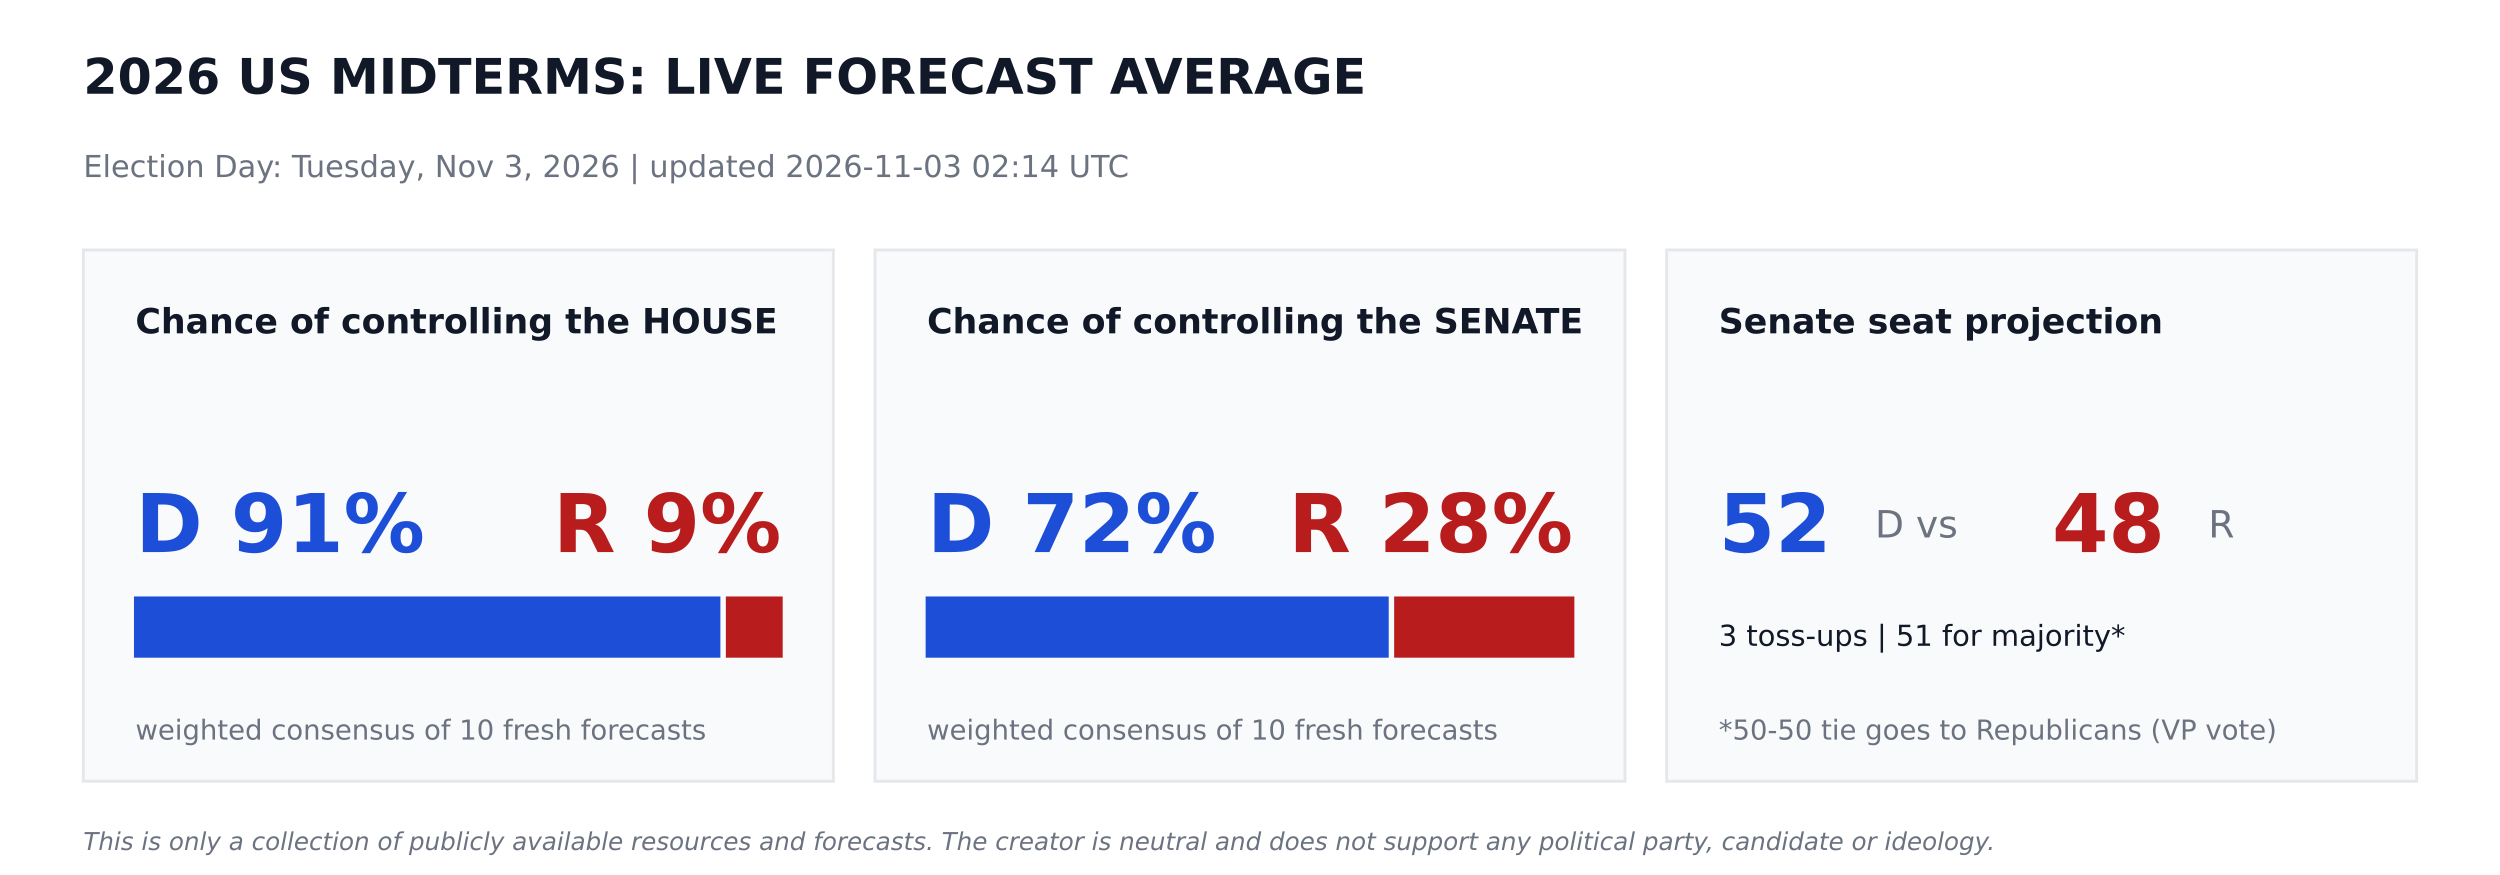
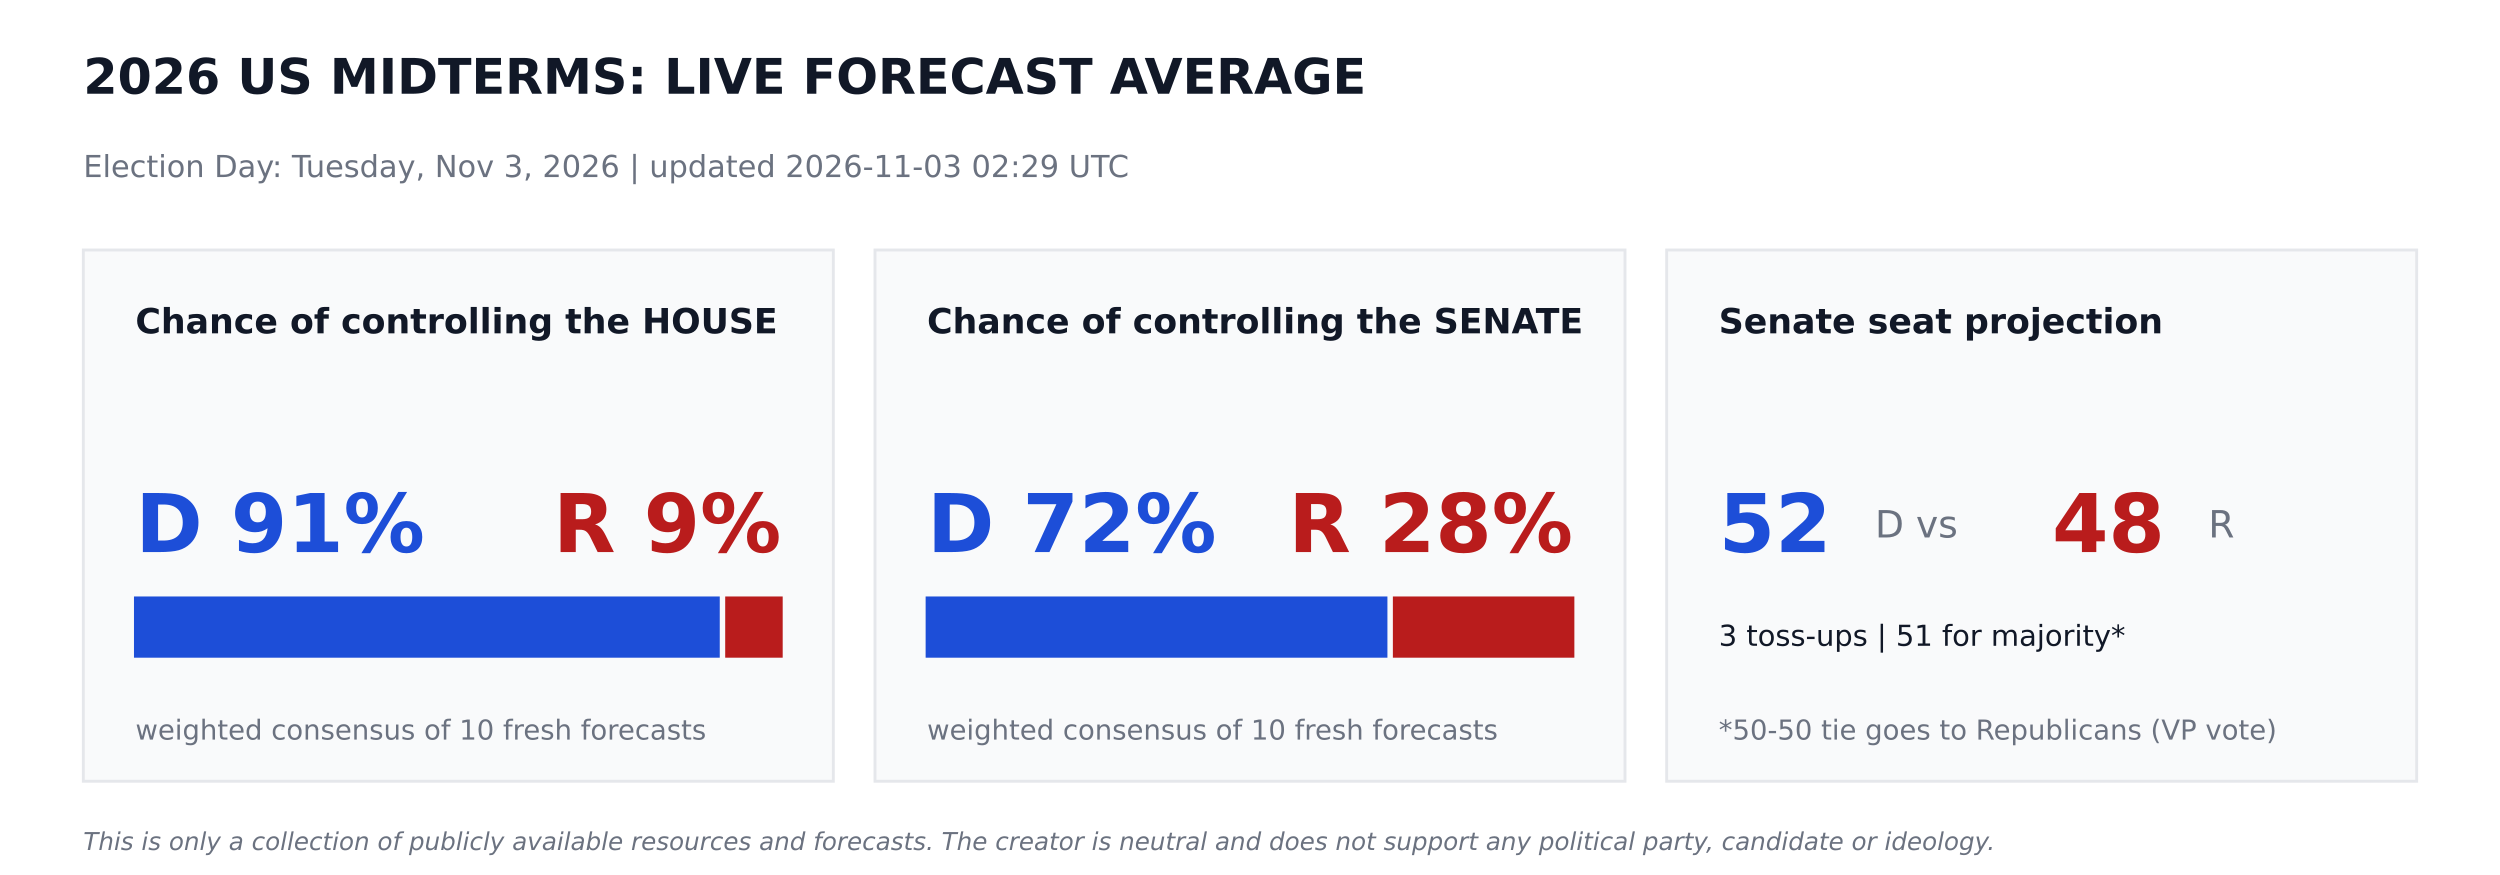
<svg xmlns="http://www.w3.org/2000/svg" width="864pt" height="302.4pt" viewBox="0 0 864 302.4" version="1.1">
  <defs>
    <style type="text/css">*{stroke-linejoin: round; stroke-linecap: butt}</style>
  </defs>
  <g id="figure_1">
    <g id="patch_1">
      <path d="M 0 302.4  L 864 302.4  L 864 0  L 0 0  z " style="fill: #ffffff" />
    </g>
    <g id="axes_1">
      <g id="patch_2">
-         <path d="M 28.8 270  L 288 270  L 288 86.4  L 28.8 86.4  z " clip-path="url(#p31105a4667)" style="fill: #f9fafb; stroke: #e5e7eb; stroke-linejoin: miter" />
+         <path d="M 28.8 270  L 288 270  L 288 86.4  L 28.8 86.4  z " clip-path="url(#pc761796074)" style="fill: #f9fafb; stroke: #e5e7eb; stroke-linejoin: miter" />
      </g>
      <g id="patch_3">
-         <path d="M 46.8 226.8  L 248.472 226.8  L 248.472 206.64  L 46.8 206.64  z " clip-path="url(#p31105a4667)" style="fill: #1d4ed8; stroke: #1d4ed8; stroke-linejoin: miter" />
+         <path d="M 46.8 226.8  L 248.249 226.8  L 248.249 206.64  L 46.8 206.64  z " clip-path="url(#pc761796074)" style="fill: #1d4ed8; stroke: #1d4ed8; stroke-linejoin: miter" />
      </g>
      <g id="patch_4">
-         <path d="M 251.352 226.8  L 270 226.8  L 270 206.64  L 251.352 206.64  z " clip-path="url(#p31105a4667)" style="fill: #b91c1c; stroke: #b91c1c; stroke-linejoin: miter" />
+         <path d="M 251.129 226.8  L 270 226.8  L 270 206.64  L 251.129 206.64  z " clip-path="url(#pc761796074)" style="fill: #b91c1c; stroke: #b91c1c; stroke-linejoin: miter" />
      </g>
      <g id="patch_5">
-         <path d="M 302.4 270  L 561.6 270  L 561.6 86.4  L 302.4 86.4  z " clip-path="url(#p31105a4667)" style="fill: #f9fafb; stroke: #e5e7eb; stroke-linejoin: miter" />
+         <path d="M 302.4 270  L 561.6 270  L 561.6 86.4  L 302.4 86.4  z " clip-path="url(#pc761796074)" style="fill: #f9fafb; stroke: #e5e7eb; stroke-linejoin: miter" />
      </g>
      <g id="patch_6">
-         <path d="M 320.4 226.8  L 479.441 226.8  L 479.441 206.64  L 320.4 206.64  z " clip-path="url(#p31105a4667)" style="fill: #1d4ed8; stroke: #1d4ed8; stroke-linejoin: miter" />
+         <path d="M 320.4 226.8  L 478.994 226.8  L 478.994 206.64  L 320.4 206.64  z " clip-path="url(#pc761796074)" style="fill: #1d4ed8; stroke: #1d4ed8; stroke-linejoin: miter" />
      </g>
      <g id="patch_7">
-         <path d="M 482.321 226.8  L 543.6 226.8  L 543.6 206.64  L 482.321 206.64  z " clip-path="url(#p31105a4667)" style="fill: #b91c1c; stroke: #b91c1c; stroke-linejoin: miter" />
+         <path d="M 481.874 226.8  L 543.6 226.8  L 543.6 206.64  L 481.874 206.64  z " clip-path="url(#pc761796074)" style="fill: #b91c1c; stroke: #b91c1c; stroke-linejoin: miter" />
      </g>
      <g id="patch_8">
-         <path d="M 576 270  L 835.2 270  L 835.2 86.4  L 576 86.4  z " clip-path="url(#p31105a4667)" style="fill: #f9fafb; stroke: #e5e7eb; stroke-linejoin: miter" />
+         <path d="M 576 270  L 835.2 270  L 835.2 86.4  L 576 86.4  z " clip-path="url(#pc761796074)" style="fill: #f9fafb; stroke: #e5e7eb; stroke-linejoin: miter" />
      </g>
      <g id="text_1">
        <text style="font-weight: 700; font-size: 17px; font-family: 'DejaVu Sans'; text-anchor: start; fill: #111827" x="28.8" y="32.4" transform="rotate(-0 28.8 32.4)">2026 US MIDTERMS: LIVE FORECAST AVERAGE</text>
      </g>
      <g id="text_2">
-         <text style="font-size: 10.5px; font-family: 'DejaVu Sans'; text-anchor: start; fill: #6b7280" x="28.8" y="61.2" transform="rotate(-0 28.8 61.2)">Election Day: Tuesday, Nov 3, 2026   |   updated 2026-11-03 02:14 UTC</text>
+         <text style="font-size: 10.5px; font-family: 'DejaVu Sans'; text-anchor: start; fill: #6b7280" x="28.8" y="61.2" transform="rotate(-0 28.8 61.2)">Election Day: Tuesday, Nov 3, 2026   |   updated 2026-11-03 02:29 UTC</text>
      </g>
      <g id="text_3">
        <text style="font-weight: 700; font-size: 12px; font-family: 'DejaVu Sans'; text-anchor: start; fill: #111827" x="46.8" y="115.2" transform="rotate(-0 46.8 115.2)">Chance of controlling the HOUSE</text>
      </g>
      <g id="text_4">
        <text style="font-weight: 700; font-size: 28px; font-family: 'DejaVu Sans'; text-anchor: start; fill: #1d4ed8" x="46.8" y="190.8" transform="rotate(-0 46.8 190.8)">D 91%</text>
      </g>
      <g id="text_5">
        <text style="font-weight: 700; font-size: 28px; font-family: 'DejaVu Sans'; text-anchor: end; fill: #b91c1c" x="270" y="190.8" transform="rotate(-0 270 190.8)">R 9%</text>
      </g>
      <g id="text_6">
        <text style="font-size: 9.5px; font-family: 'DejaVu Sans'; text-anchor: start; fill: #6b7280" x="46.8" y="255.6" transform="rotate(-0 46.8 255.6)">weighted consensus of 10 fresh forecasts</text>
      </g>
      <g id="text_7">
        <text style="font-weight: 700; font-size: 12px; font-family: 'DejaVu Sans'; text-anchor: start; fill: #111827" x="320.4" y="115.2" transform="rotate(-0 320.4 115.2)">Chance of controlling the SENATE</text>
      </g>
      <g id="text_8">
        <text style="font-weight: 700; font-size: 28px; font-family: 'DejaVu Sans'; text-anchor: start; fill: #1d4ed8" x="320.4" y="190.8" transform="rotate(-0 320.4 190.8)">D 72%</text>
      </g>
      <g id="text_9">
        <text style="font-weight: 700; font-size: 28px; font-family: 'DejaVu Sans'; text-anchor: end; fill: #b91c1c" x="543.6" y="190.8" transform="rotate(-0 543.6 190.8)">R 28%</text>
      </g>
      <g id="text_10">
        <text style="font-size: 9.5px; font-family: 'DejaVu Sans'; text-anchor: start; fill: #6b7280" x="320.4" y="255.6" transform="rotate(-0 320.4 255.6)">weighted consensus of 10 fresh forecasts</text>
      </g>
      <g id="text_11">
        <text style="font-weight: 700; font-size: 12px; font-family: 'DejaVu Sans'; text-anchor: start; fill: #111827" x="594" y="115.2" transform="rotate(-0 594 115.2)">Senate seat projection</text>
      </g>
      <g id="text_12">
        <text style="font-weight: 700; font-size: 28px; font-family: 'DejaVu Sans'; text-anchor: start; fill: #1d4ed8" x="594" y="190.8" transform="rotate(-0 594 190.8)">52</text>
      </g>
      <g id="text_13">
        <text style="font-size: 13px; font-family: 'DejaVu Sans'; text-anchor: start; fill: #6b7280" x="648" y="185.76" transform="rotate(-0 648 185.76)">D  vs</text>
      </g>
      <g id="text_14">
        <text style="font-weight: 700; font-size: 28px; font-family: 'DejaVu Sans'; text-anchor: start; fill: #b91c1c" x="709.2" y="190.8" transform="rotate(-0 709.2 190.8)">48</text>
      </g>
      <g id="text_15">
        <text style="font-size: 13px; font-family: 'DejaVu Sans'; text-anchor: start; fill: #6b7280" x="763.2" y="185.76" transform="rotate(-0 763.2 185.76)">R</text>
      </g>
      <g id="text_16">
        <text style="font-size: 10px; font-family: 'DejaVu Sans'; text-anchor: start; fill: #111827" x="594" y="223.2" transform="rotate(-0 594 223.2)">3 toss-ups  |  51 for majority*</text>
      </g>
      <g id="text_17">
        <text style="font-size: 9.5px; font-family: 'DejaVu Sans'; text-anchor: start; fill: #6b7280" x="594" y="255.6" transform="rotate(-0 594 255.6)">*50-50 tie goes to Republicans (VP vote)</text>
      </g>
      <g id="text_18">
        <text style="font-style: italic; font-size: 8.5px; font-family: 'DejaVu Sans'; text-anchor: start; fill: #6b7280" x="28.8" y="293.76" transform="rotate(-0 28.8 293.76)">This is only a collection of publicly available resources and forecasts. The creator is neutral and does not support any political party, candidate or ideology.</text>
      </g>
    </g>
  </g>
  <defs>
-     <clipPath id="p31105a4667">
+     <clipPath id="pc761796074">
      <rect x="0" y="0" width="864" height="302.4" />
    </clipPath>
  </defs>
</svg>
